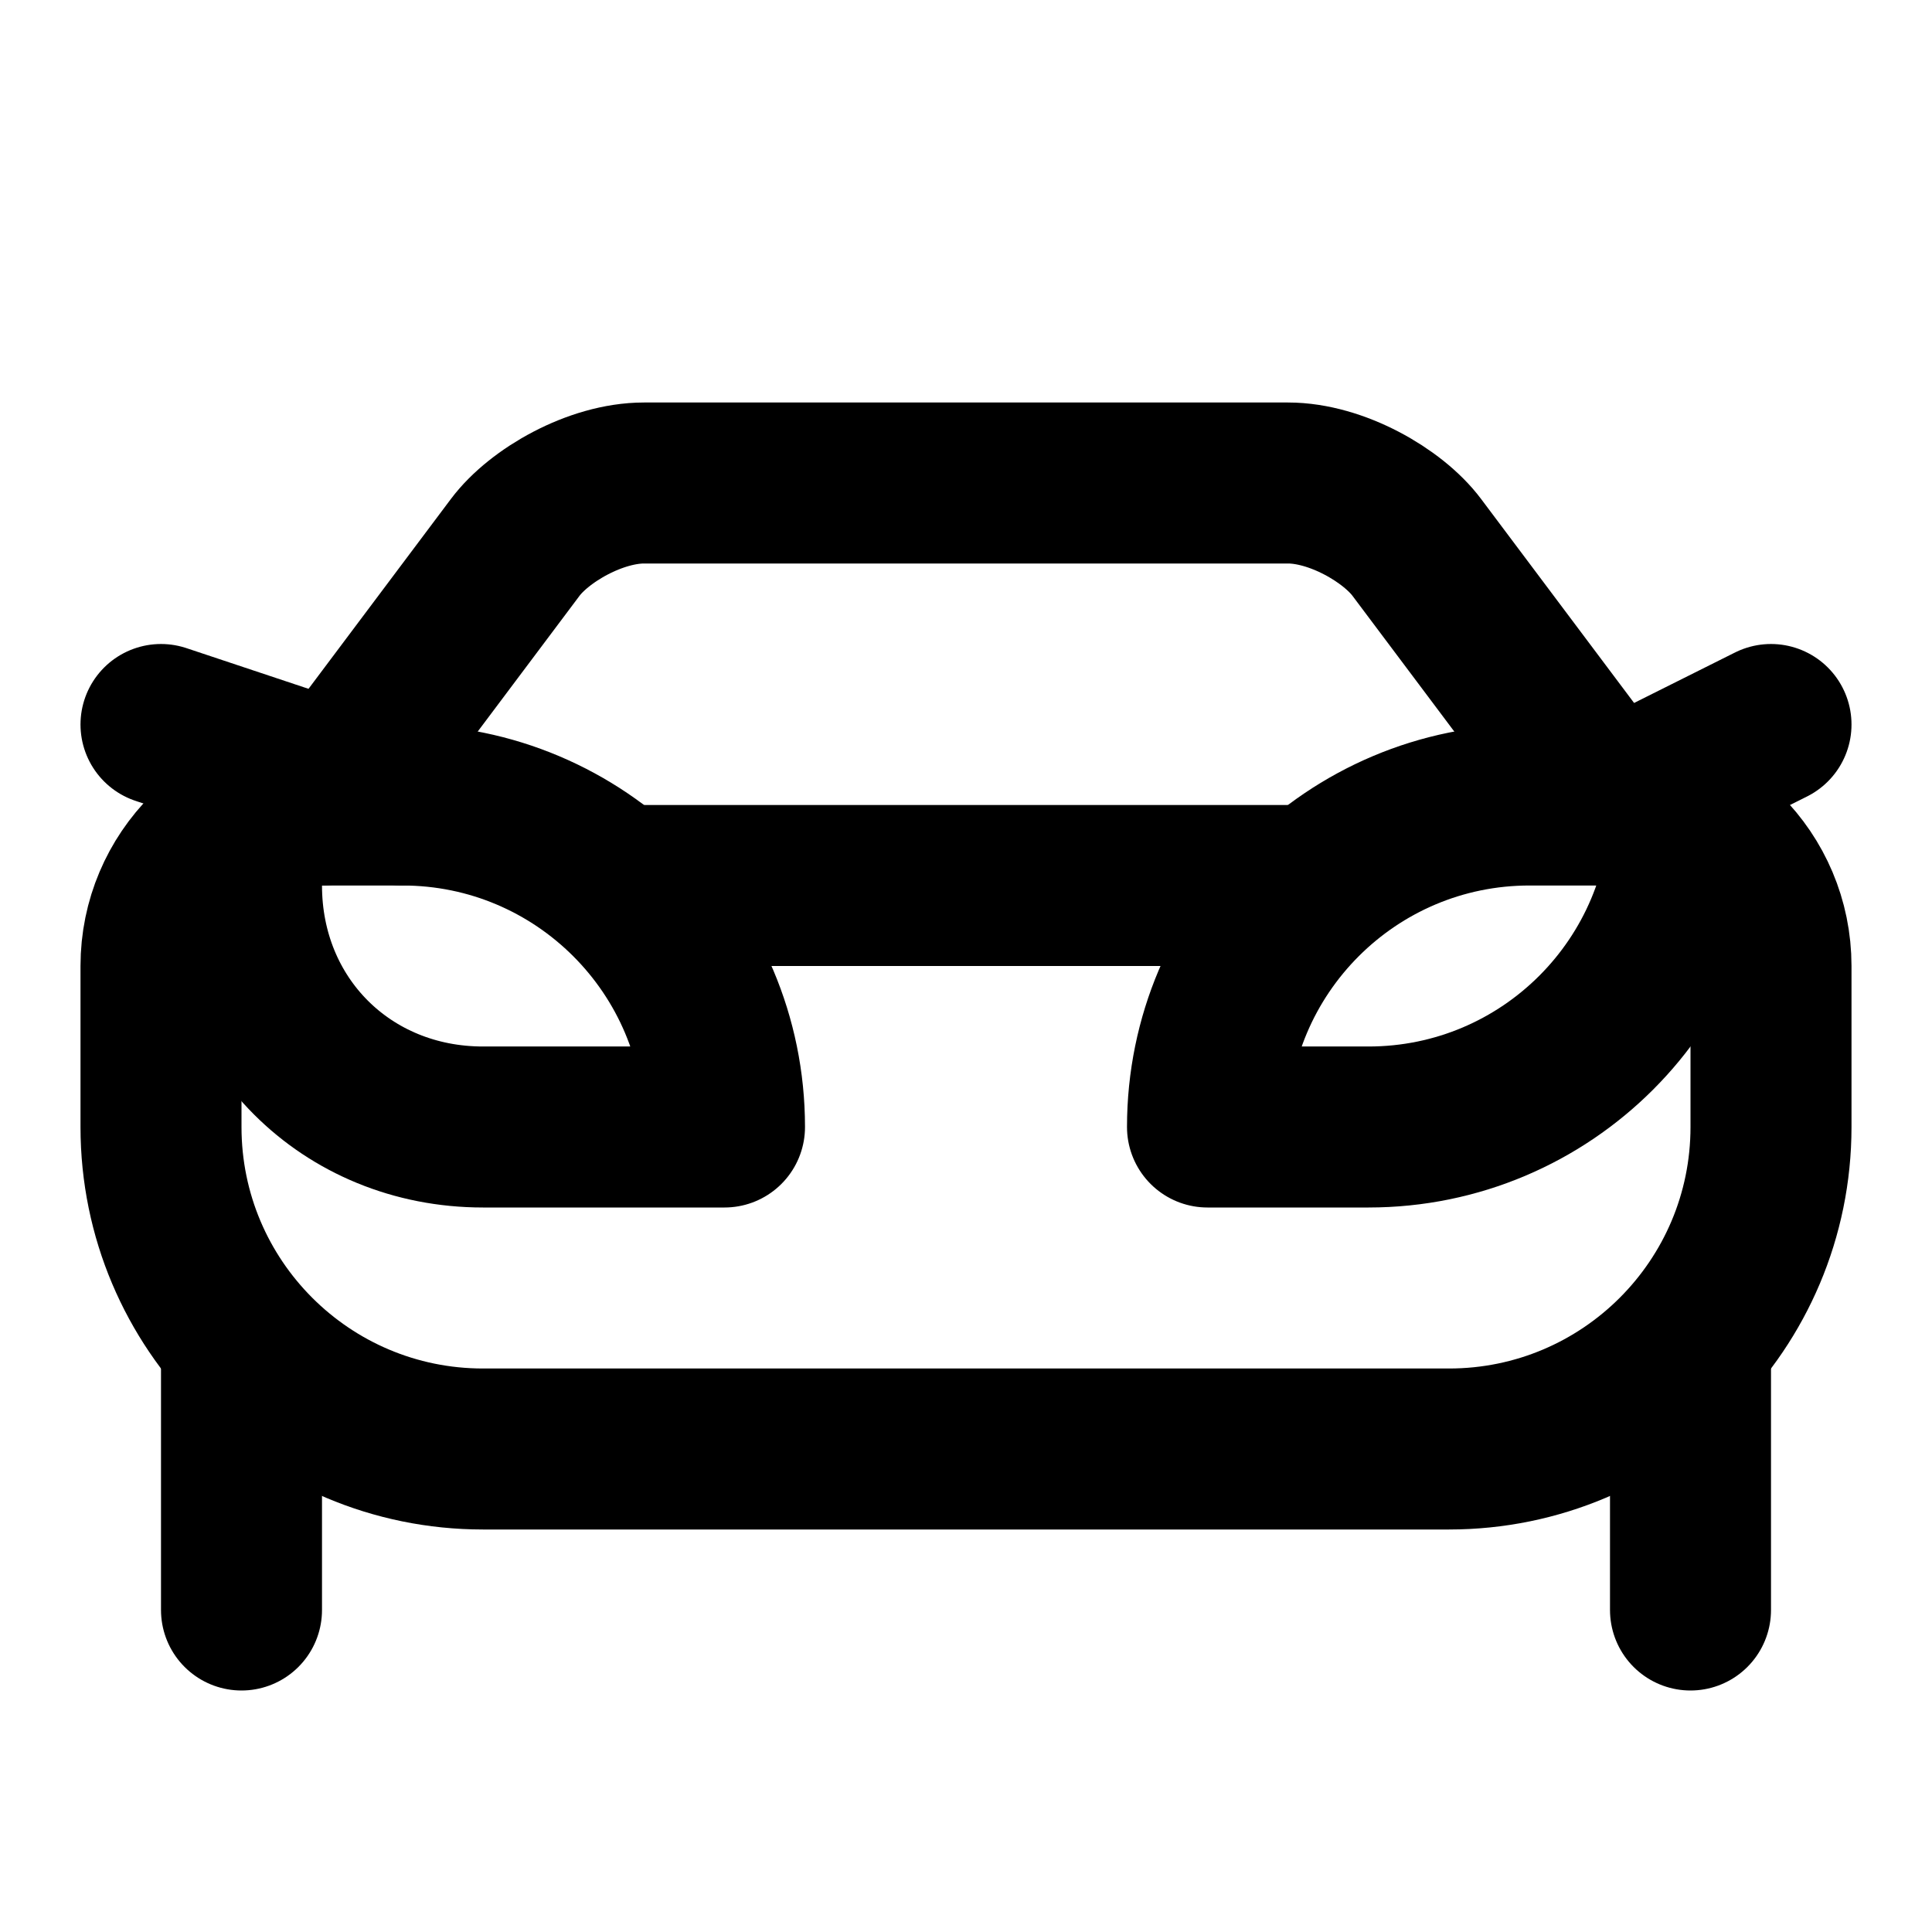
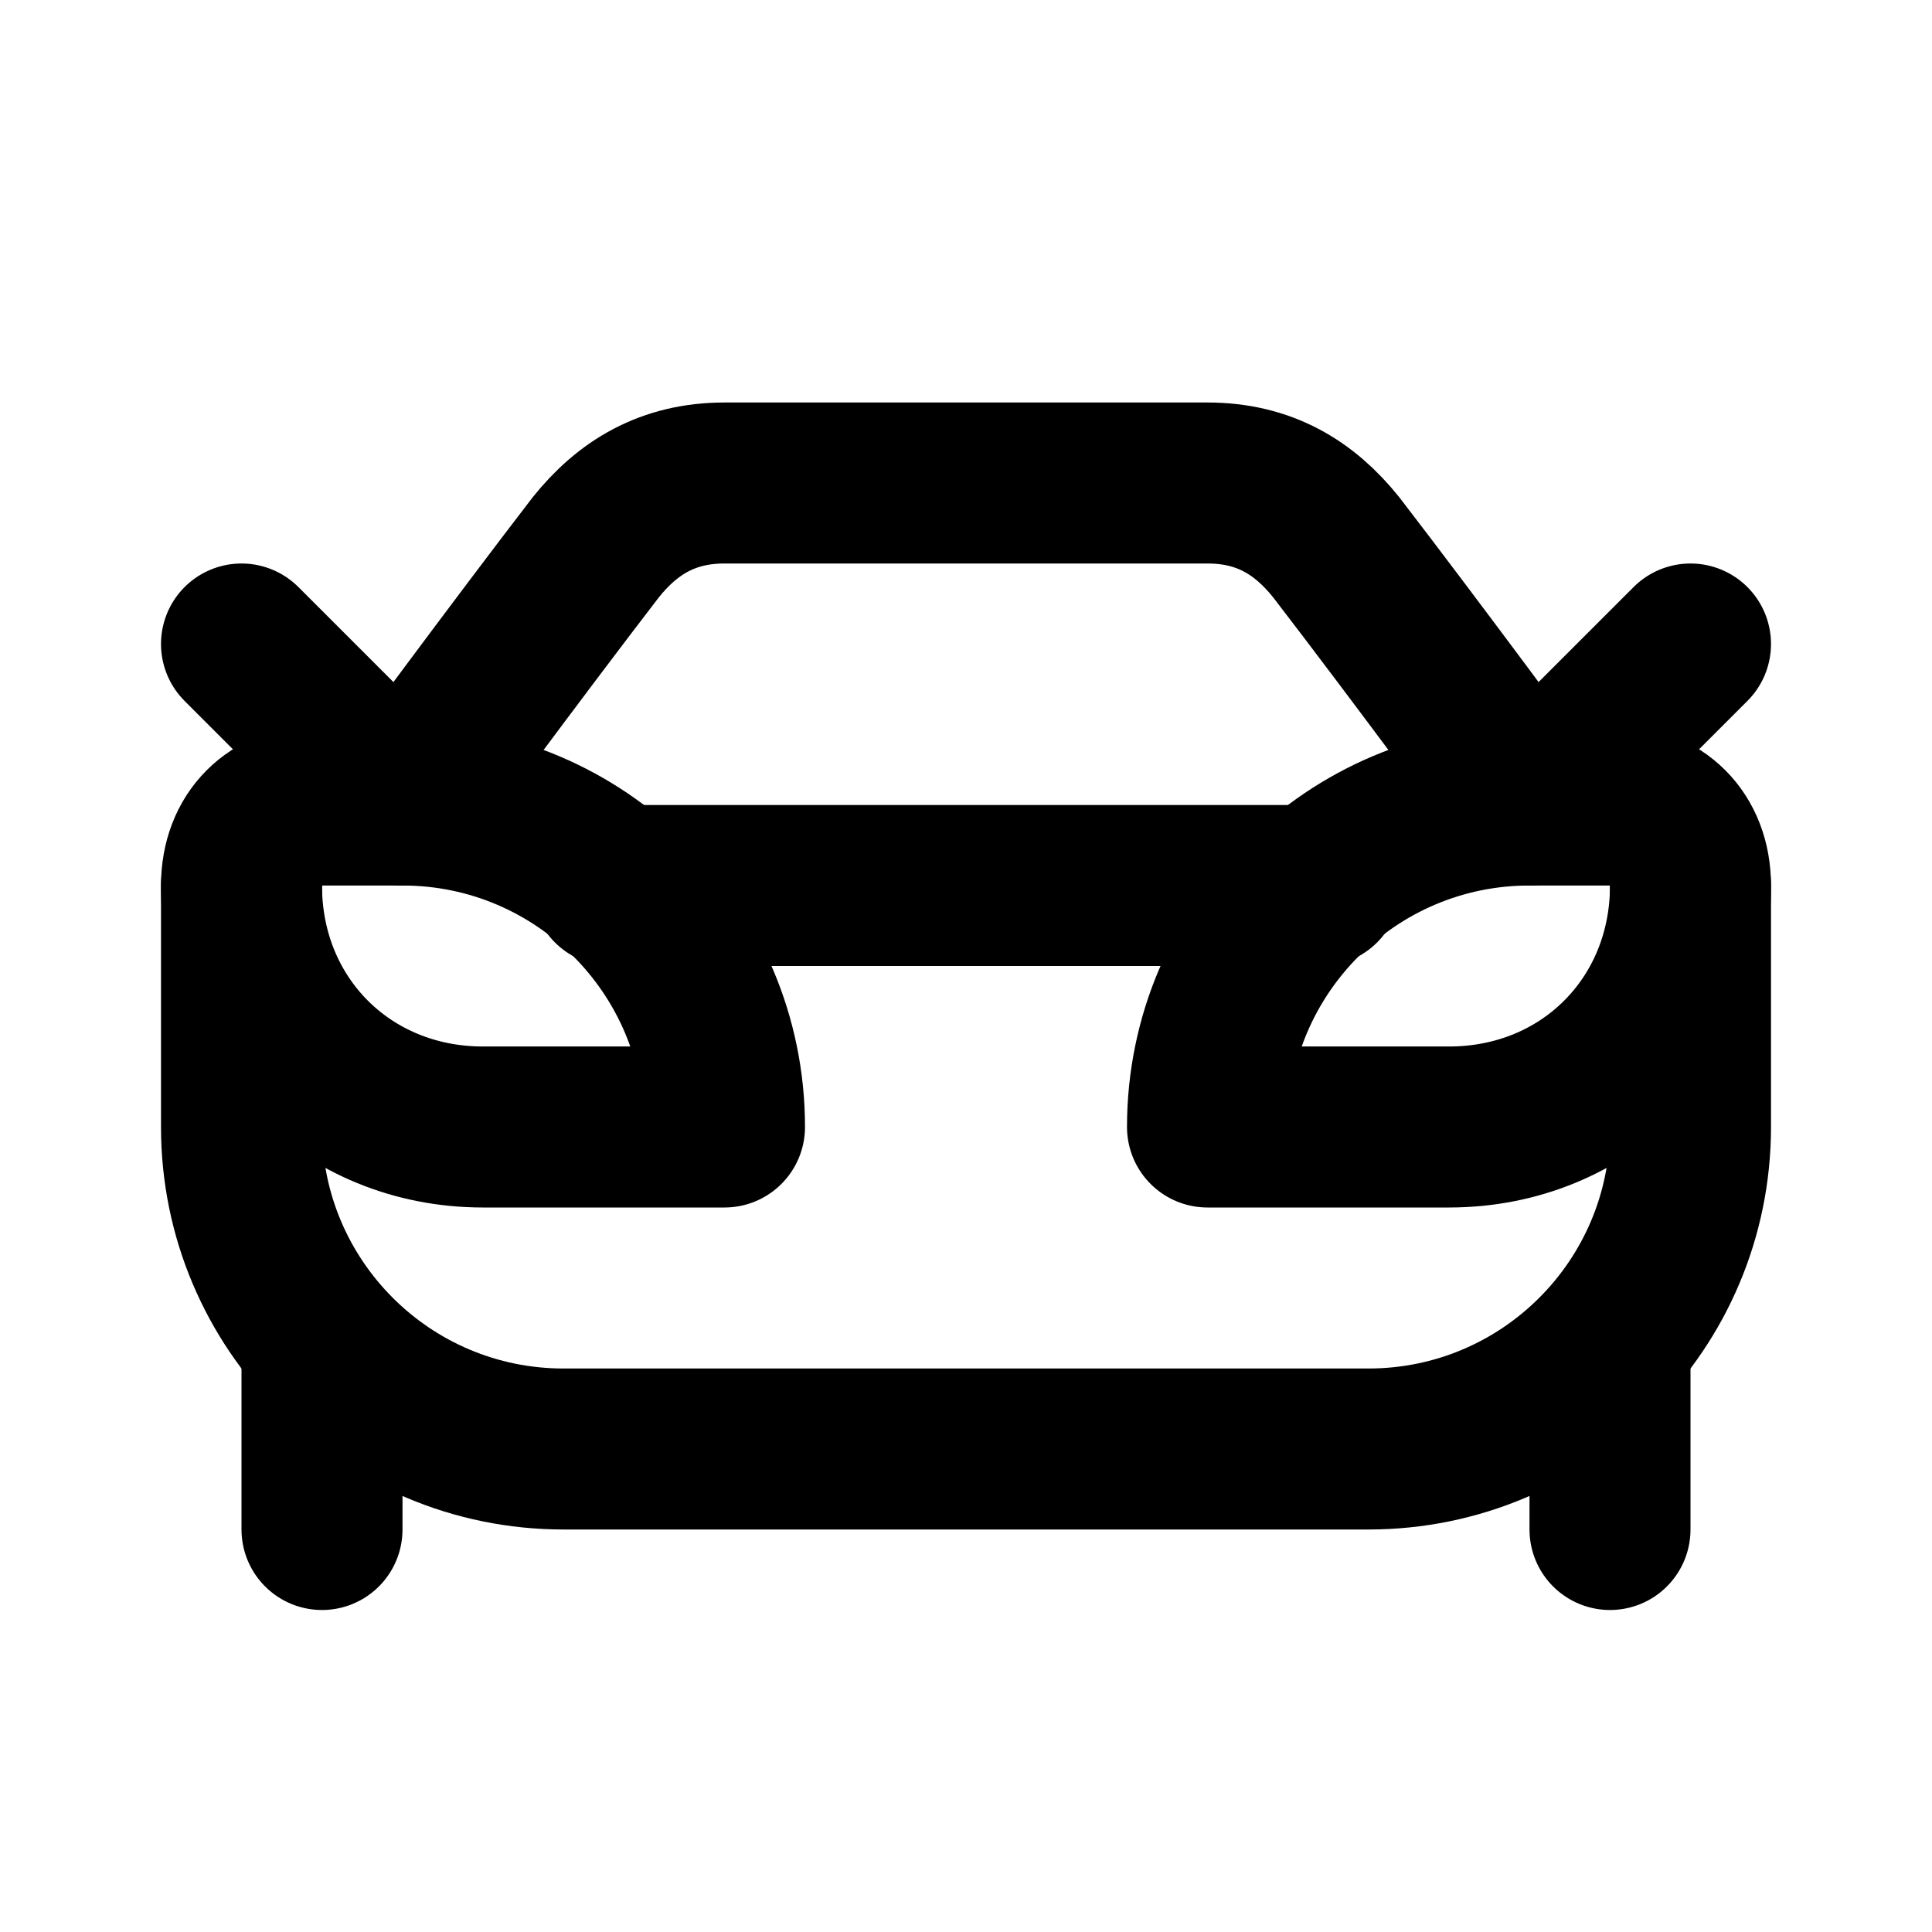
<svg xmlns="http://www.w3.org/2000/svg" width="24" height="24" viewBox="0 0 24 24" fill="none" stroke="currentColor" stroke-width="2" stroke-linecap="round" stroke-linejoin="round">
-   <path d="M5 10 2 9" />
-   <path d="m20 10 2-1" />
-   <path d="M17.6 6.8c-.3-.4-1-.8-1.6-.8H8c-.6 0-1.3.4-1.6.8L4 10a2 2 0 0 0-2 2v2a4 4 0 0 0 4 4h12a4 4 0 0 0 4-4v-2a2 2 0 0 0-2-2Z" />
-   <path d="M6 14c-1.7 0-3-1.3-3-3v-1h2a4 4 0 0 1 4 4Z" />
-   <path d="M8 11h8" />
-   <path d="M15 14a4 4 0 0 1 4-4h2a4 4 0 0 1-4 4Z" />
-   <path d="M3 17v3" />
-   <path d="M21 17v3" />
+   <path d="m3 8 2 2s1.4-1.9 2.4-3.2c.4-.5.9-.8 1.6-.8h6c.7 0 1.2.3 1.6.8C17.6 8.1 19 10 19 10l2-2" />
+   <path d="M6 14c-1.7 0-3-1.3-3-3 0-.6.4-1 1-1h1a4 4 0 0 1 4 4Z" />
+   <path d="M7.6 11h8.8" />
+   <path d="M15 14a4 4 0 0 1 4-4h1c.6 0 1 .4 1 1 0 1.7-1.3 3-3 3Z" />
+   <path d="M21 11v3a4 4 0 0 1-4 4H7a4 4 0 0 1-4-4v-3" />
+   <path d="M4 17v2" />
+   <path d="M20 17v2" />
</svg>
